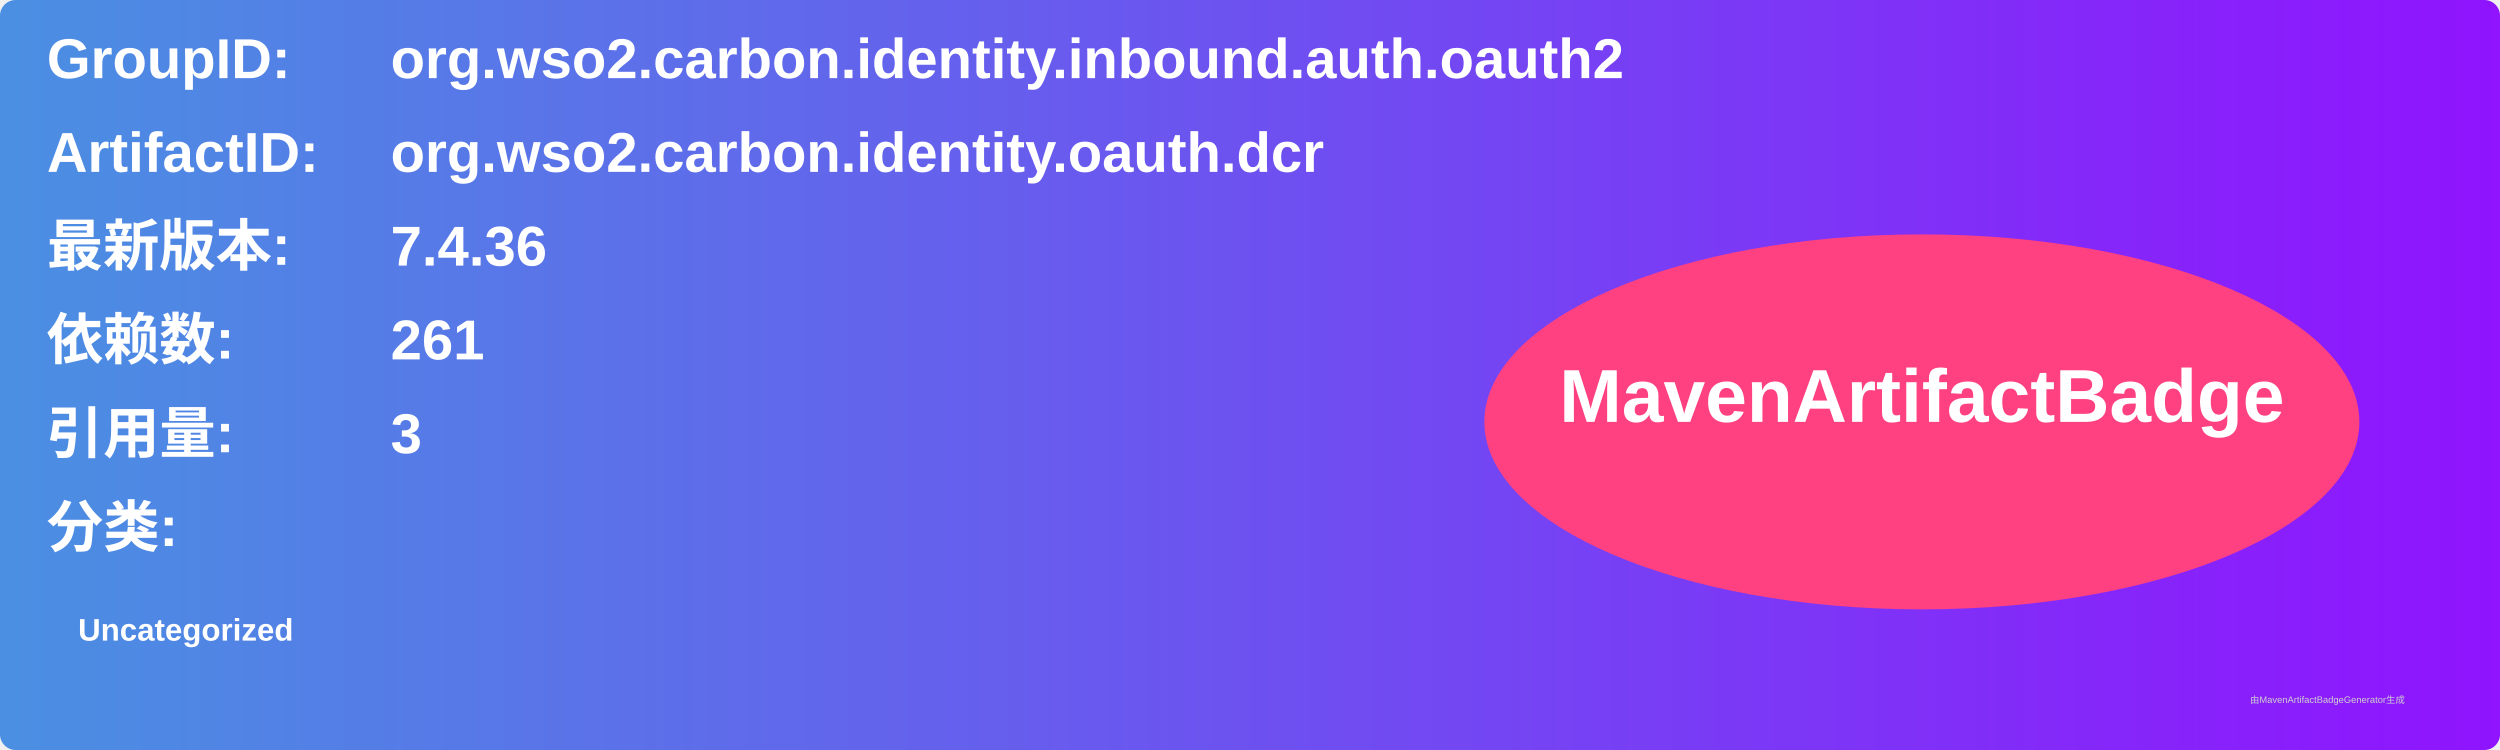
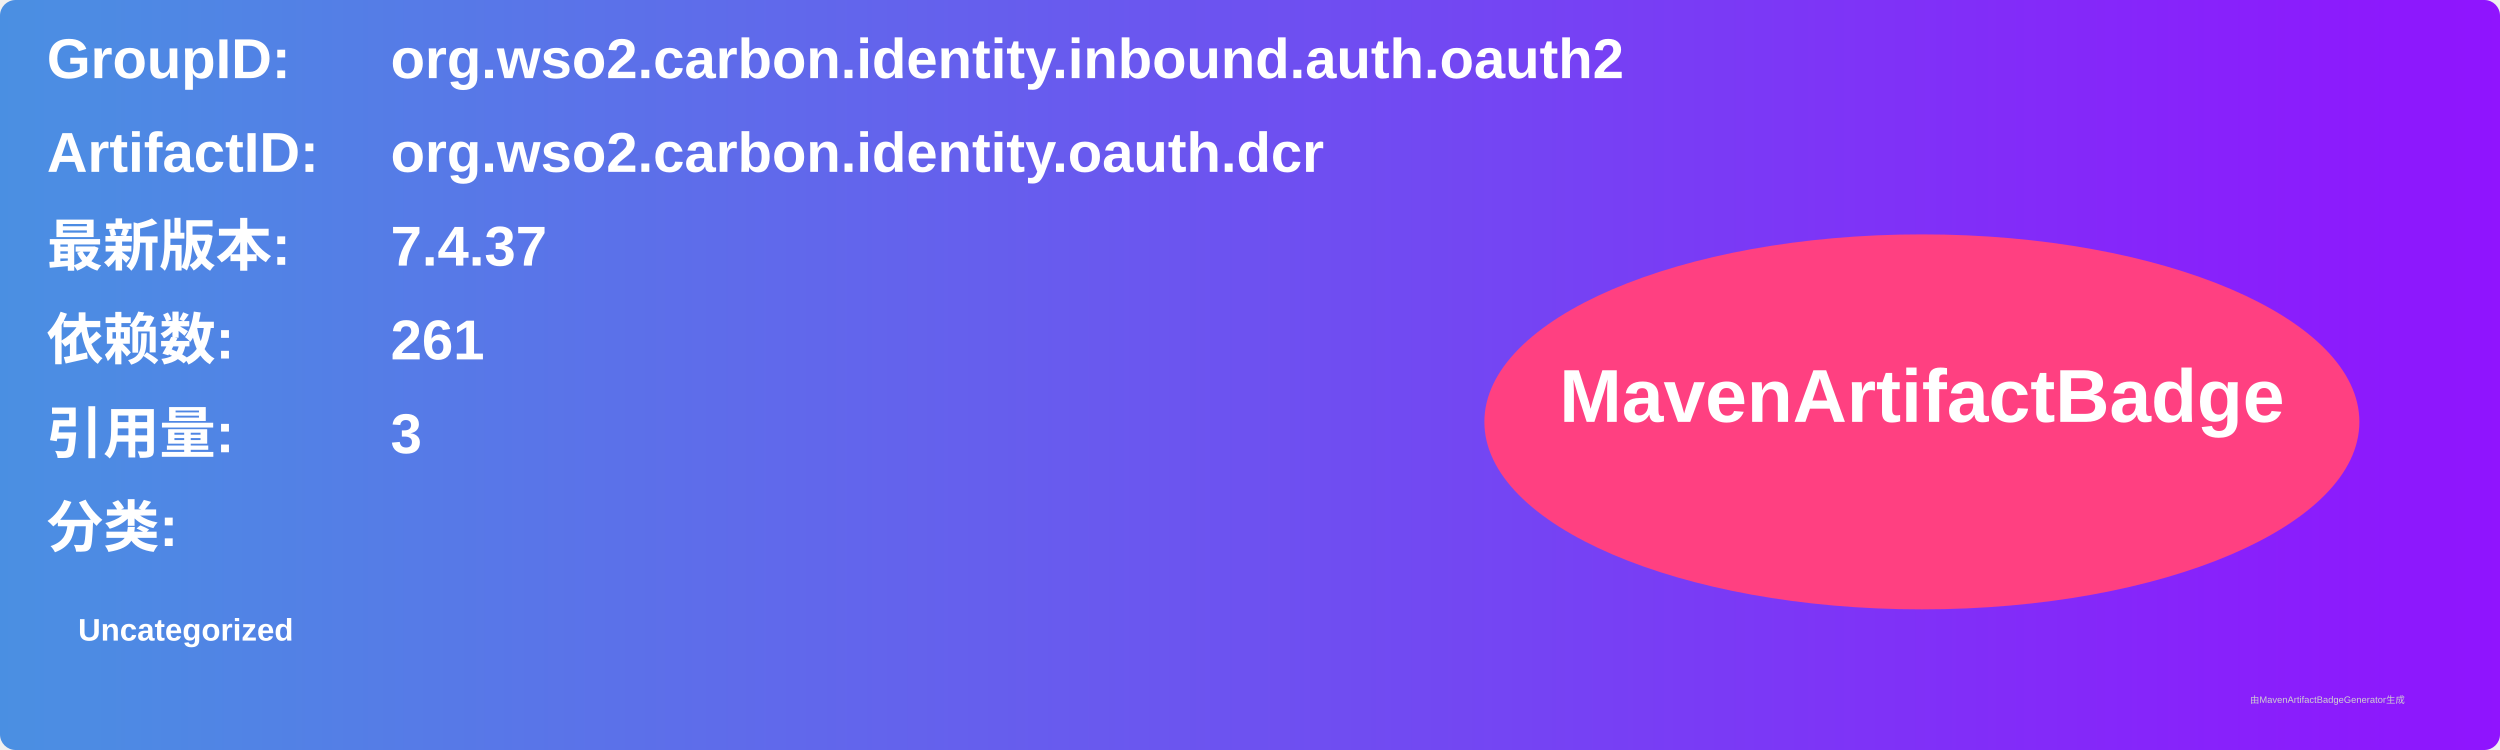
<svg xmlns="http://www.w3.org/2000/svg" width="800" height="240" viewBox="0 0 800 240">
  <linearGradient id="grad" x1="0%" y1="0%" x2="100%" y2="0%">
    <stop offset="0%" stop-color="#4a90e2" />
    <stop offset="100%" stop-color="#9013fe" />
  </linearGradient>
  <rect width="100%" height="100%" rx="5" ry="5" fill="url(#grad)" />
  <g transform="translate(15, 15)">
    <text x="0" y="10" font-family="Arial" font-size="18" fill="white" font-weight="bold" width="260">GroupID:</text>
    <text x="110" y="10" font-family="Arial" font-size="18" fill="white" font-weight="bold" width="460">org.wso2.carbon.identity.inbound.auth.oauth2</text>
    <text x="0" y="40" font-family="Arial" font-size="18" fill="white" font-weight="bold" width="260">ArtifactID:</text>
    <text x="110" y="40" font-family="Arial" font-size="18" fill="white" font-weight="bold" width="460">org.wso2.carbon.identity.oauth.dcr</text>
    <text x="0" y="70" font-family="Arial" font-size="18" fill="white" font-weight="bold">最新版本:</text>
    <text x="110" y="70" font-family="Arial" font-size="18" fill="white" font-weight="bold">
-       <tspan font-weight="bold">7.4.36</tspan>
+       <tspan font-weight="bold">7.4.37</tspan>
    </text>
    <text x="0" y="100" font-family="Arial" font-size="18" fill="white" font-weight="bold">依赖数: </text>
    <text x="110" y="100" font-family="Arial" font-size="18" fill="white">
      <tspan font-weight="bold">261</tspan>
    </text>
    <text x="0" y="130" font-family="Arial" font-size="18" fill="white" font-weight="bold">引用量: </text>
    <text x="110" y="130" font-family="Arial" font-size="18" fill="white">
      <tspan font-weight="bold">3</tspan>
    </text>
    <text x="0" y="160" font-family="Arial" font-size="18" fill="white" font-weight="bold">分类:</text>
    <text x="10" y="190" font-family="Arial" font-size="10" fill="white">
      <tspan font-weight="bold">Uncategorized</tspan>
    </text>
    <ellipse cx="600" cy="120" rx="140" ry="60" fill="#ff4081" />
    <text x="600" y="120" text-anchor="middle" font-family="Arial" font-size="24" fill="white" font-weight="bold">MavenArtifactBadge</text>
  </g>
  <text x="720" y="225" font-family="Arial" font-size="3" fill="#d0d0d0">由MavenArtifactBadgeGenerator生成</text>
</svg>
